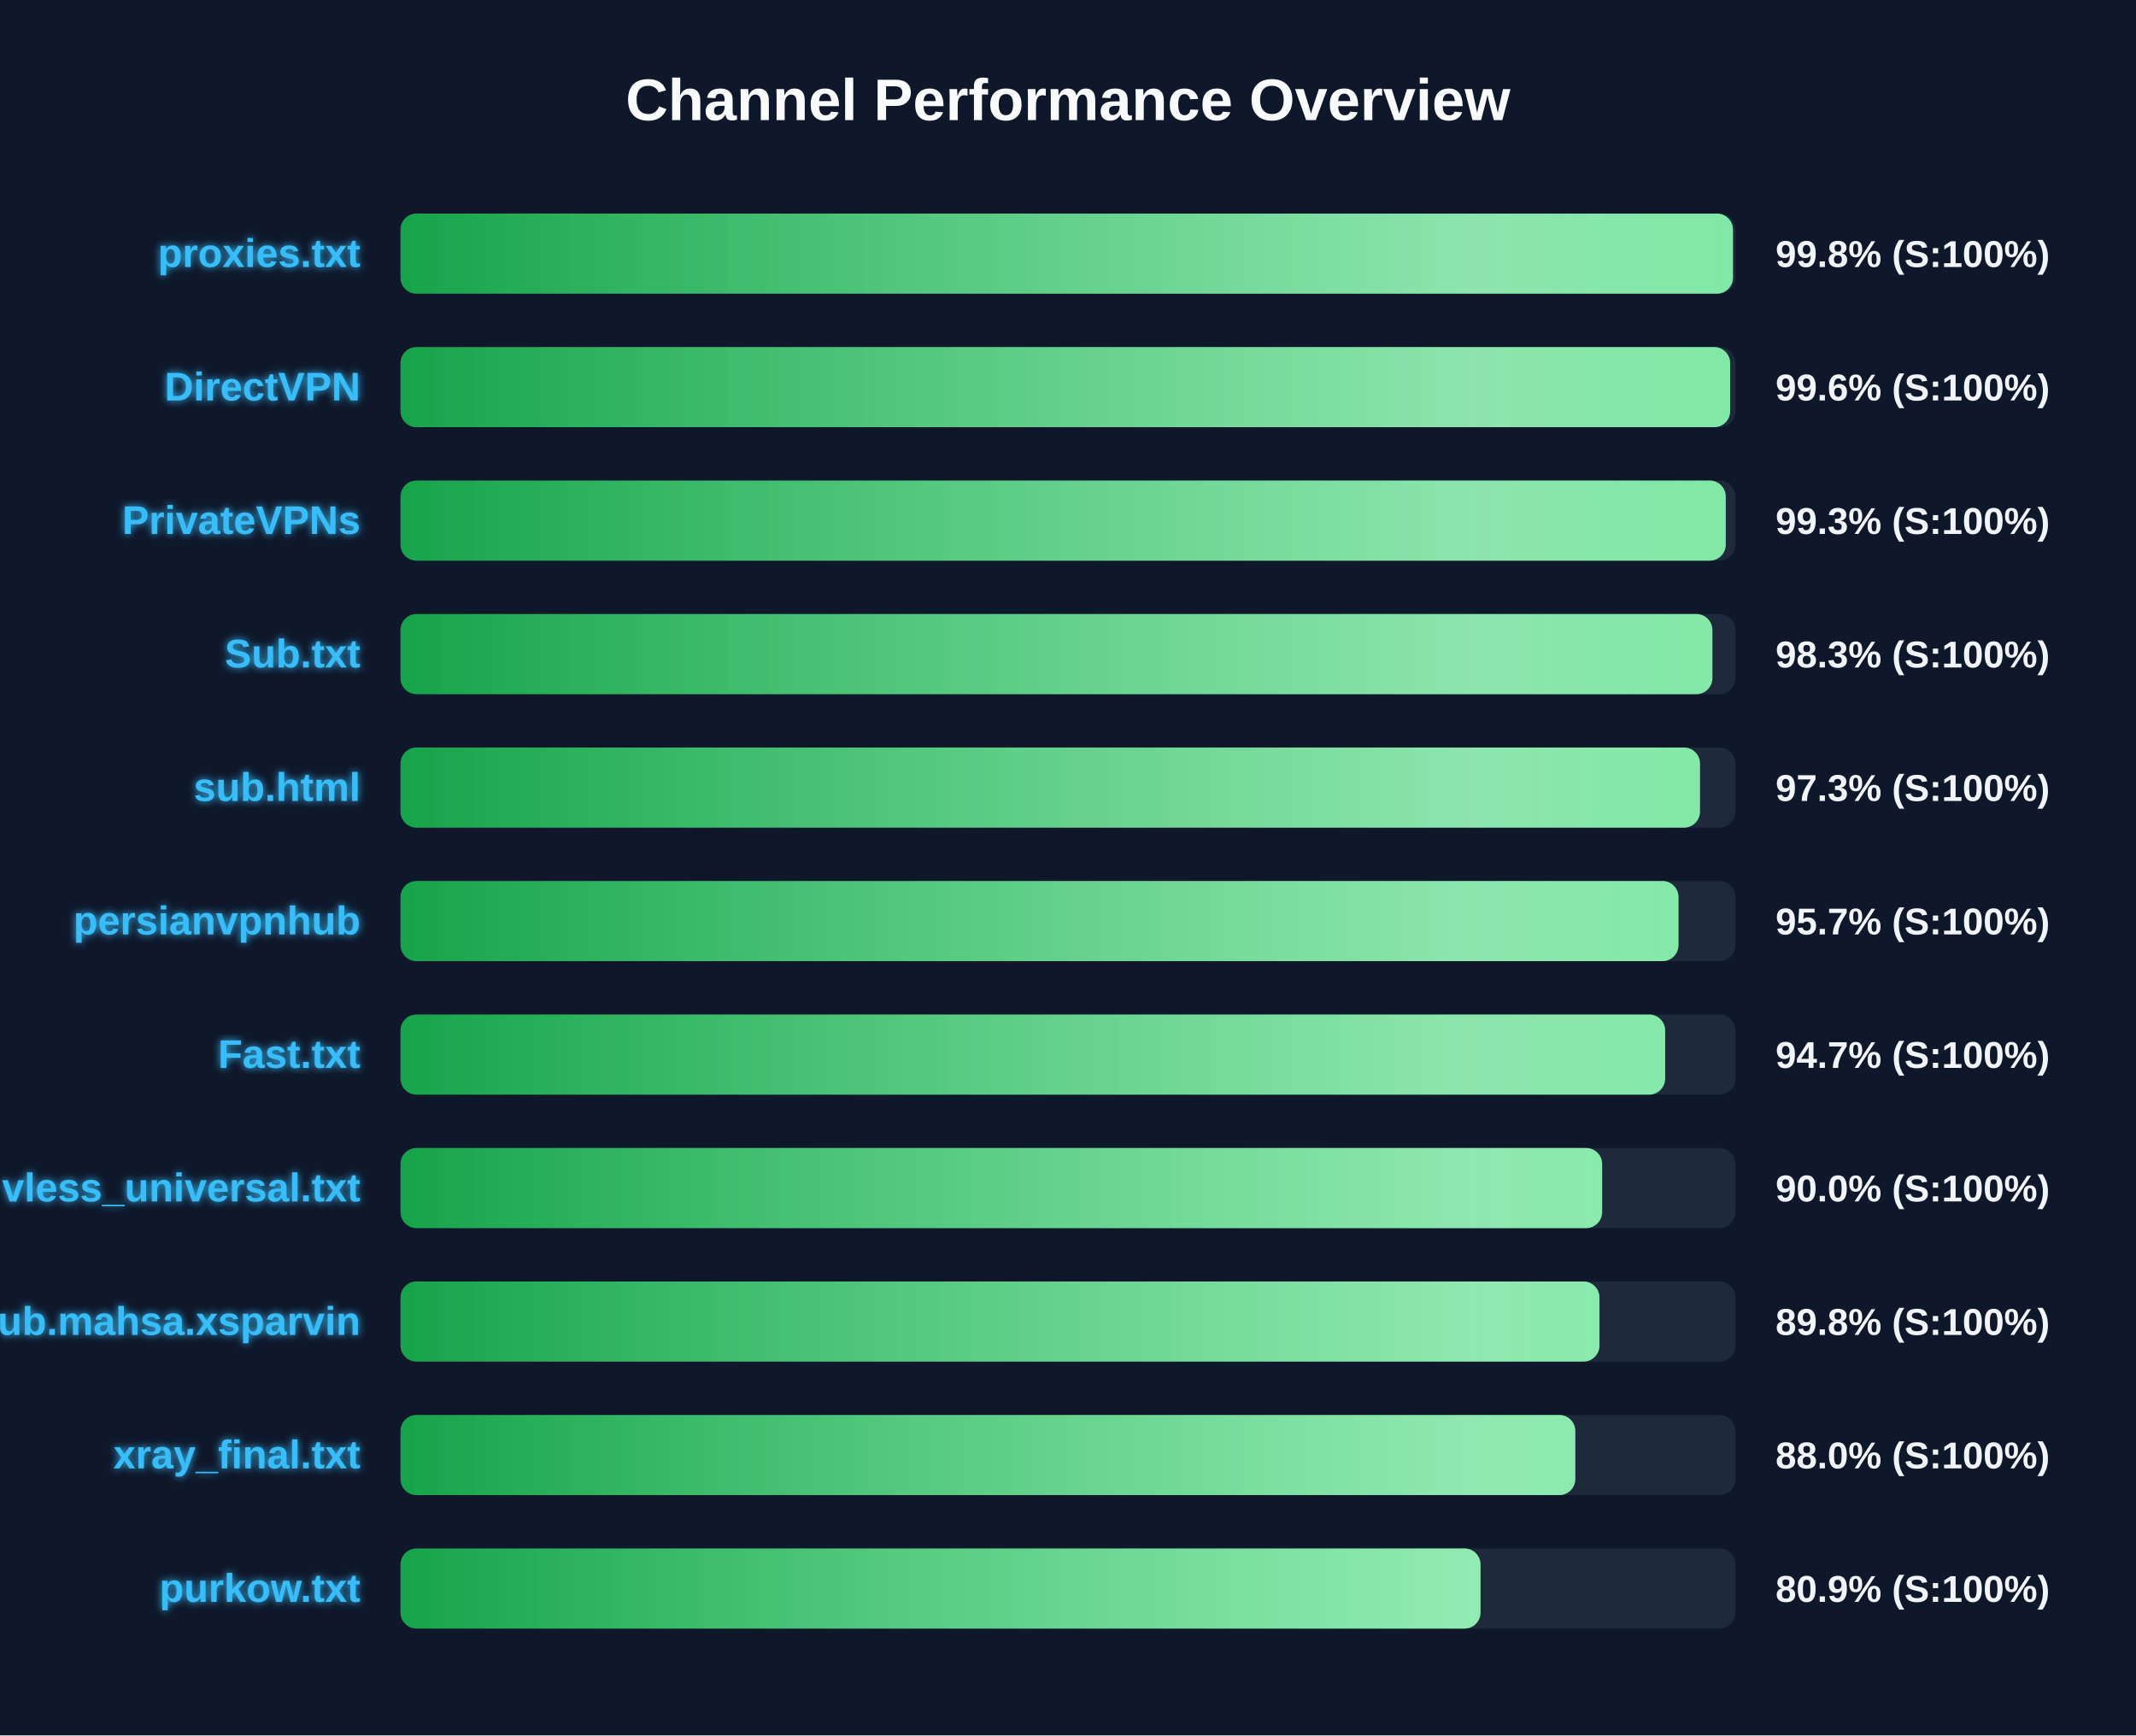
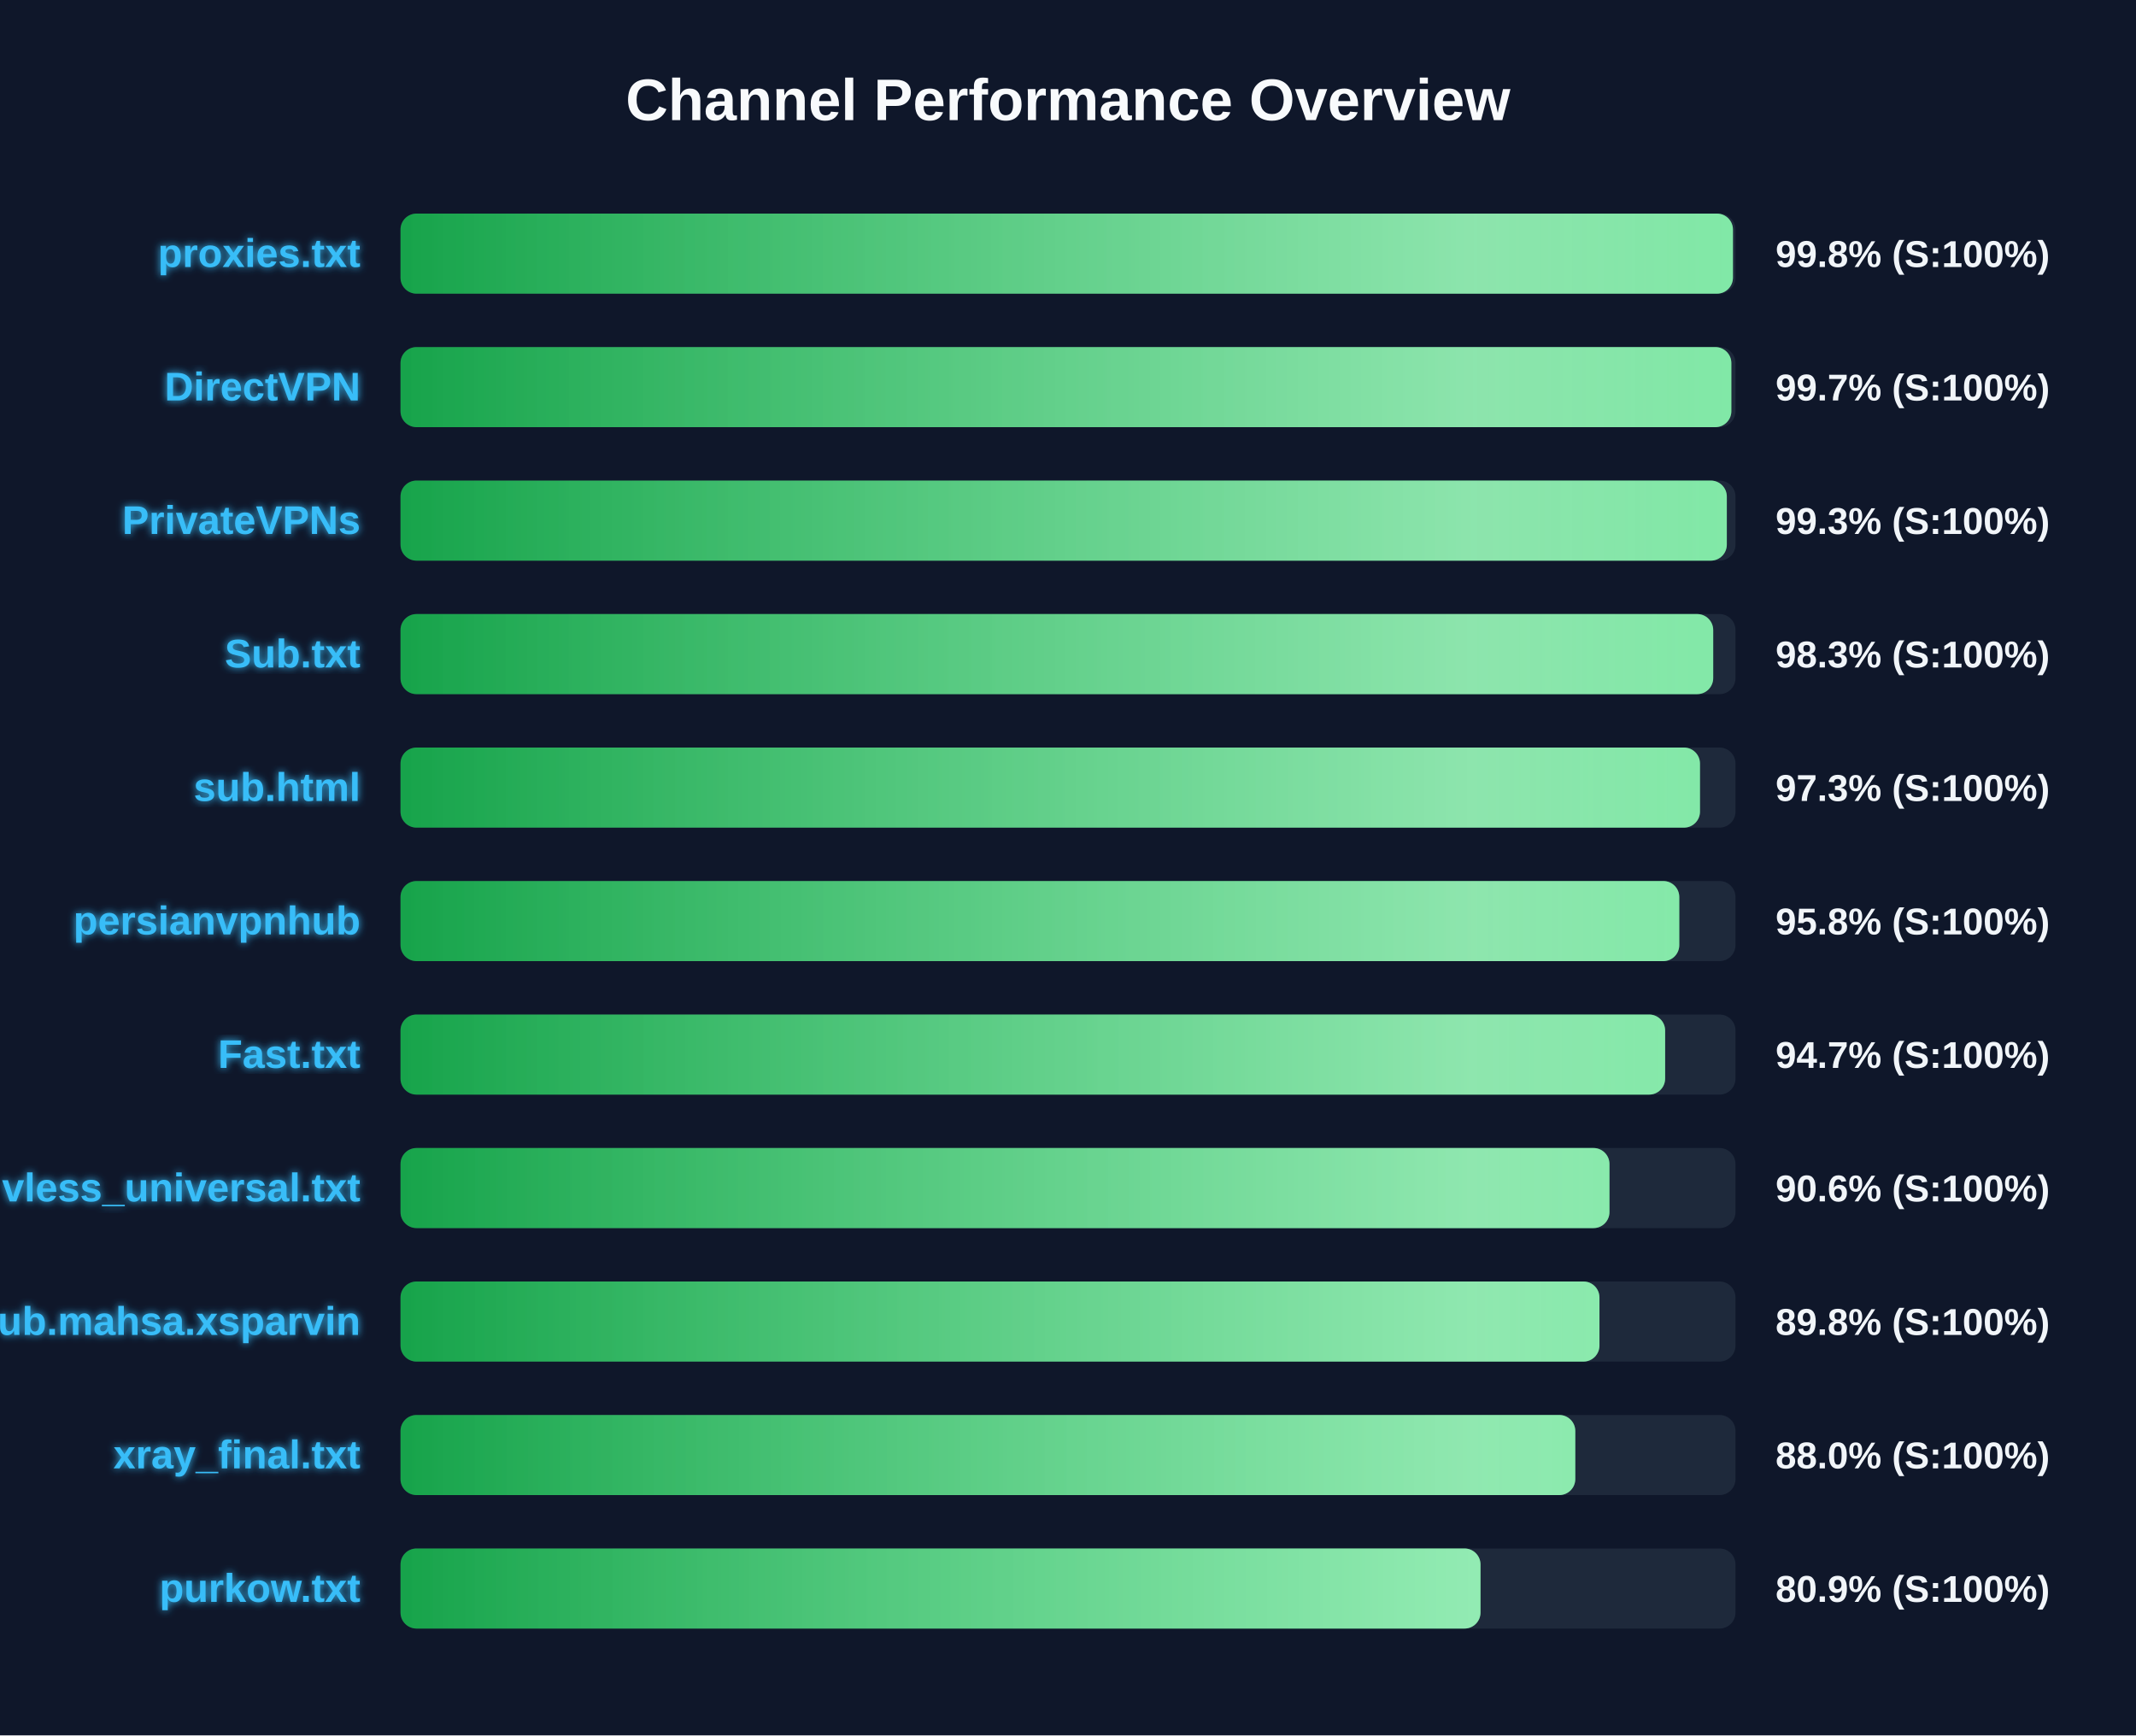
<svg xmlns="http://www.w3.org/2000/svg" width="800" height="650" version="1.1">
  <defs>
    <linearGradient id="grad-green" x1="0%" y1="0%" x2="100%" y2="0%">
      <stop offset="0%" stop-color="#16a34a" />
      <stop offset="100%" stop-color="#4ade80" />
    </linearGradient>
    <linearGradient id="grad-yellow" x1="0%" y1="0%" x2="100%" y2="0%">
      <stop offset="0%" stop-color="#ca8a04" />
      <stop offset="100%" stop-color="#fde047" />
    </linearGradient>
    <linearGradient id="grad-red" x1="0%" y1="0%" x2="100%" y2="0%">
      <stop offset="0%" stop-color="#dc2626" />
      <stop offset="100%" stop-color="#f87171" />
    </linearGradient>
    <linearGradient id="shimmer" x1="0%" y1="0%" x2="100%" y2="0%">
      <stop offset="0%" stop-color="rgba(255,255,255,0)" />
      <stop offset="50%" stop-color="rgba(255,255,255,0.4)" />
      <stop offset="100%" stop-color="rgba(255,255,255,0)" />
    </linearGradient>
    <filter id="glow" x="-20%" y="-20%" width="140%" height="140%">
      <feGaussianBlur stdDeviation="1.5" result="blur" />
      <feComposite in="SourceGraphic" in2="blur" operator="over" />
    </filter>
  </defs>
  <style>
        .bg-rect { fill: #0f172a; }
        .title { font: bold 22px 'Segoe UI', Arial, sans-serif; fill: #f8fafc; }
        .row { font: bold 15px 'Segoe UI', Arial, sans-serif; fill: #38bdf8; filter: url(#glow); }
        .score { font: bold 14px 'Segoe UI', Arial, sans-serif; fill: #f1f5f9; }
        @keyframes shimmer-anim {
            0% { transform: translateX(-100%); }
            100% { transform: translateX(200%); }
        }
        .shimmer-rect {
            animation: shimmer-anim 2.5s infinite linear;
        }
    </style>
  <rect width="100%" height="100%" class="bg-rect" />
  <text x="400" y="45" text-anchor="middle" class="title">Channel Performance Overview</text>
  <rect x="150" y="80" width="500" height="30" fill="#1e293b" rx="6" />
  <clipPath id="clip-0">
    <rect x="150" y="80" width="499.05" height="30" rx="6" />
  </clipPath>
  <rect x="150" y="80" width="499.05" height="30" fill="url(#grad-green)" rx="6" />
  <g clip-path="url(#clip-0)">
    <rect x="150" y="80" width="100%" height="30" fill="url(#shimmer)" class="shimmer-rect" />
  </g>
  <text x="135" y="100" text-anchor="end" class="row">proxies.txt</text>
  <text x="665" y="100" text-anchor="start" class="score">99.8% (S:100%)</text>
  <rect x="150" y="130" width="500" height="30" fill="#1e293b" rx="6" />
  <clipPath id="clip-1">
-     <rect x="150" y="130" width="498.0" height="30" rx="6" />
+     <rect x="150" y="130" width="498.45" height="30" rx="6" />
  </clipPath>
-   <rect x="150" y="130" width="498.0" height="30" fill="url(#grad-green)" rx="6" />
+   <rect x="150" y="130" width="498.45" height="30" fill="url(#grad-green)" rx="6" />
  <g clip-path="url(#clip-1)">
    <rect x="150" y="130" width="100%" height="30" fill="url(#shimmer)" class="shimmer-rect" />
  </g>
  <text x="135" y="150" text-anchor="end" class="row">DirectVPN</text>
-   <text x="665" y="150" text-anchor="start" class="score">99.6% (S:100%)</text>
+   <text x="665" y="150" text-anchor="start" class="score">99.7% (S:100%)</text>
  <rect x="150" y="180" width="500" height="30" fill="#1e293b" rx="6" />
  <clipPath id="clip-2">
-     <rect x="150" y="180" width="496.35" height="30" rx="6" />
+     <rect x="150" y="180" width="496.75" height="30" rx="6" />
  </clipPath>
-   <rect x="150" y="180" width="496.35" height="30" fill="url(#grad-green)" rx="6" />
+   <rect x="150" y="180" width="496.75" height="30" fill="url(#grad-green)" rx="6" />
  <g clip-path="url(#clip-2)">
    <rect x="150" y="180" width="100%" height="30" fill="url(#shimmer)" class="shimmer-rect" />
  </g>
  <text x="135" y="200" text-anchor="end" class="row">PrivateVPNs</text>
  <text x="665" y="200" text-anchor="start" class="score">99.3% (S:100%)</text>
  <rect x="150" y="230" width="500" height="30" fill="#1e293b" rx="6" />
  <clipPath id="clip-3">
-     <rect x="150" y="230" width="491.35" height="30" rx="6" />
+     <rect x="150" y="230" width="491.65" height="30" rx="6" />
  </clipPath>
-   <rect x="150" y="230" width="491.35" height="30" fill="url(#grad-green)" rx="6" />
+   <rect x="150" y="230" width="491.65" height="30" fill="url(#grad-green)" rx="6" />
  <g clip-path="url(#clip-3)">
    <rect x="150" y="230" width="100%" height="30" fill="url(#shimmer)" class="shimmer-rect" />
  </g>
  <text x="135" y="250" text-anchor="end" class="row">Sub.txt</text>
  <text x="665" y="250" text-anchor="start" class="score">98.3% (S:100%)</text>
  <rect x="150" y="280" width="500" height="30" fill="#1e293b" rx="6" />
  <clipPath id="clip-4">
    <rect x="150" y="280" width="486.7" height="30" rx="6" />
  </clipPath>
  <rect x="150" y="280" width="486.7" height="30" fill="url(#grad-green)" rx="6" />
  <g clip-path="url(#clip-4)">
    <rect x="150" y="280" width="100%" height="30" fill="url(#shimmer)" class="shimmer-rect" />
  </g>
  <text x="135" y="300" text-anchor="end" class="row">sub.html</text>
  <text x="665" y="300" text-anchor="start" class="score">97.3% (S:100%)</text>
  <rect x="150" y="330" width="500" height="30" fill="#1e293b" rx="6" />
  <clipPath id="clip-5">
-     <rect x="150" y="330" width="478.65" height="30" rx="6" />
+     <rect x="150" y="330" width="478.95" height="30" rx="6" />
  </clipPath>
-   <rect x="150" y="330" width="478.65" height="30" fill="url(#grad-green)" rx="6" />
+   <rect x="150" y="330" width="478.95" height="30" fill="url(#grad-green)" rx="6" />
  <g clip-path="url(#clip-5)">
    <rect x="150" y="330" width="100%" height="30" fill="url(#shimmer)" class="shimmer-rect" />
  </g>
  <text x="135" y="350" text-anchor="end" class="row">persianvpnhub</text>
-   <text x="665" y="350" text-anchor="start" class="score">95.7% (S:100%)</text>
+   <text x="665" y="350" text-anchor="start" class="score">95.8% (S:100%)</text>
  <rect x="150" y="380" width="500" height="30" fill="#1e293b" rx="6" />
  <clipPath id="clip-6">
    <rect x="150" y="380" width="473.65" height="30" rx="6" />
  </clipPath>
  <rect x="150" y="380" width="473.65" height="30" fill="url(#grad-green)" rx="6" />
  <g clip-path="url(#clip-6)">
    <rect x="150" y="380" width="100%" height="30" fill="url(#shimmer)" class="shimmer-rect" />
  </g>
  <text x="135" y="400" text-anchor="end" class="row">Fast.txt</text>
  <text x="665" y="400" text-anchor="start" class="score">94.7% (S:100%)</text>
  <rect x="150" y="430" width="500" height="30" fill="#1e293b" rx="6" />
  <clipPath id="clip-7">
-     <rect x="150" y="430" width="450.05" height="30" rx="6" />
+     <rect x="150" y="430" width="452.8" height="30" rx="6" />
  </clipPath>
-   <rect x="150" y="430" width="450.05" height="30" fill="url(#grad-green)" rx="6" />
+   <rect x="150" y="430" width="452.8" height="30" fill="url(#grad-green)" rx="6" />
  <g clip-path="url(#clip-7)">
    <rect x="150" y="430" width="100%" height="30" fill="url(#shimmer)" class="shimmer-rect" />
  </g>
  <text x="135" y="450" text-anchor="end" class="row">vless_universal.txt</text>
-   <text x="665" y="450" text-anchor="start" class="score">90.0% (S:100%)</text>
+   <text x="665" y="450" text-anchor="start" class="score">90.6% (S:100%)</text>
  <rect x="150" y="480" width="500" height="30" fill="#1e293b" rx="6" />
  <clipPath id="clip-8">
    <rect x="150" y="480" width="449.05" height="30" rx="6" />
  </clipPath>
  <rect x="150" y="480" width="449.05" height="30" fill="url(#grad-green)" rx="6" />
  <g clip-path="url(#clip-8)">
    <rect x="150" y="480" width="100%" height="30" fill="url(#shimmer)" class="shimmer-rect" />
  </g>
  <text x="135" y="500" text-anchor="end" class="row">Sub.mahsa.xsparvin</text>
  <text x="665" y="500" text-anchor="start" class="score">89.8% (S:100%)</text>
  <rect x="150" y="530" width="500" height="30" fill="#1e293b" rx="6" />
  <clipPath id="clip-9">
    <rect x="150" y="530" width="440.0" height="30" rx="6" />
  </clipPath>
  <rect x="150" y="530" width="440.0" height="30" fill="url(#grad-green)" rx="6" />
  <g clip-path="url(#clip-9)">
    <rect x="150" y="530" width="100%" height="30" fill="url(#shimmer)" class="shimmer-rect" />
  </g>
  <text x="135" y="550" text-anchor="end" class="row">xray_final.txt</text>
  <text x="665" y="550" text-anchor="start" class="score">88.0% (S:100%)</text>
  <rect x="150" y="580" width="500" height="30" fill="#1e293b" rx="6" />
  <clipPath id="clip-10">
    <rect x="150" y="580" width="404.5" height="30" rx="6" />
  </clipPath>
  <rect x="150" y="580" width="404.5" height="30" fill="url(#grad-green)" rx="6" />
  <g clip-path="url(#clip-10)">
    <rect x="150" y="580" width="100%" height="30" fill="url(#shimmer)" class="shimmer-rect" />
  </g>
  <text x="135" y="600" text-anchor="end" class="row">purkow.txt</text>
  <text x="665" y="600" text-anchor="start" class="score">80.9% (S:100%)</text>
</svg>
